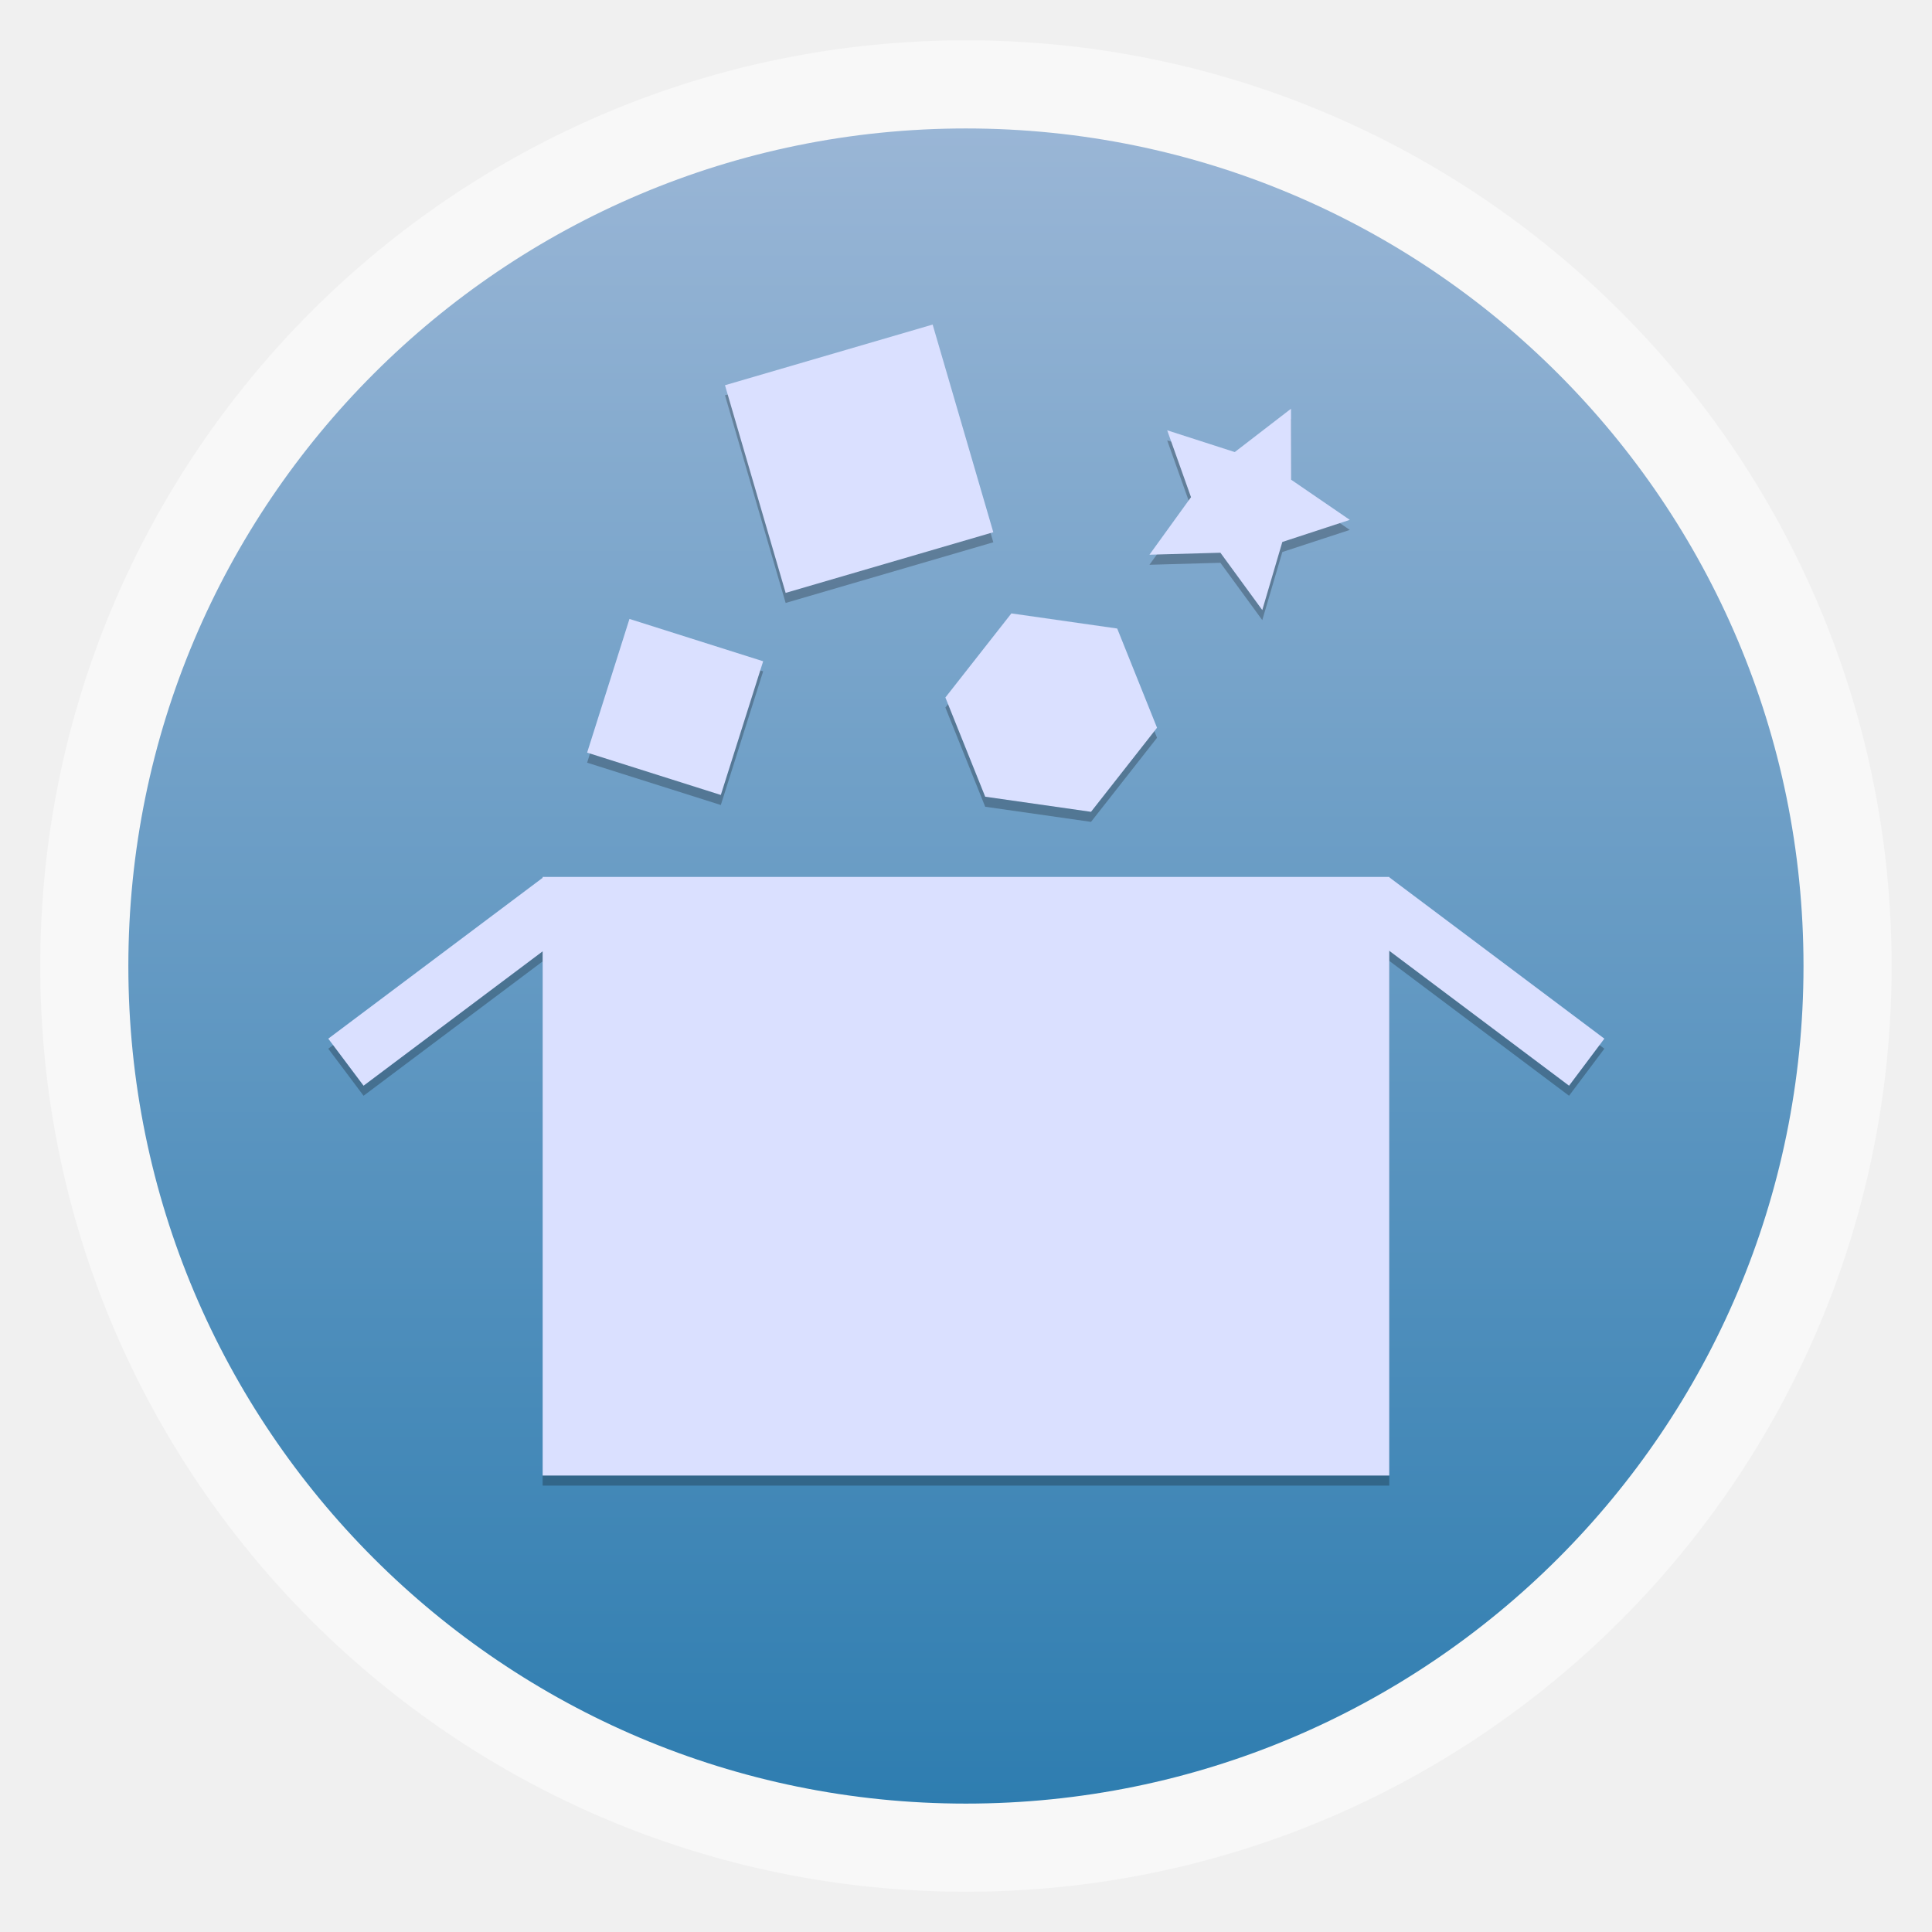
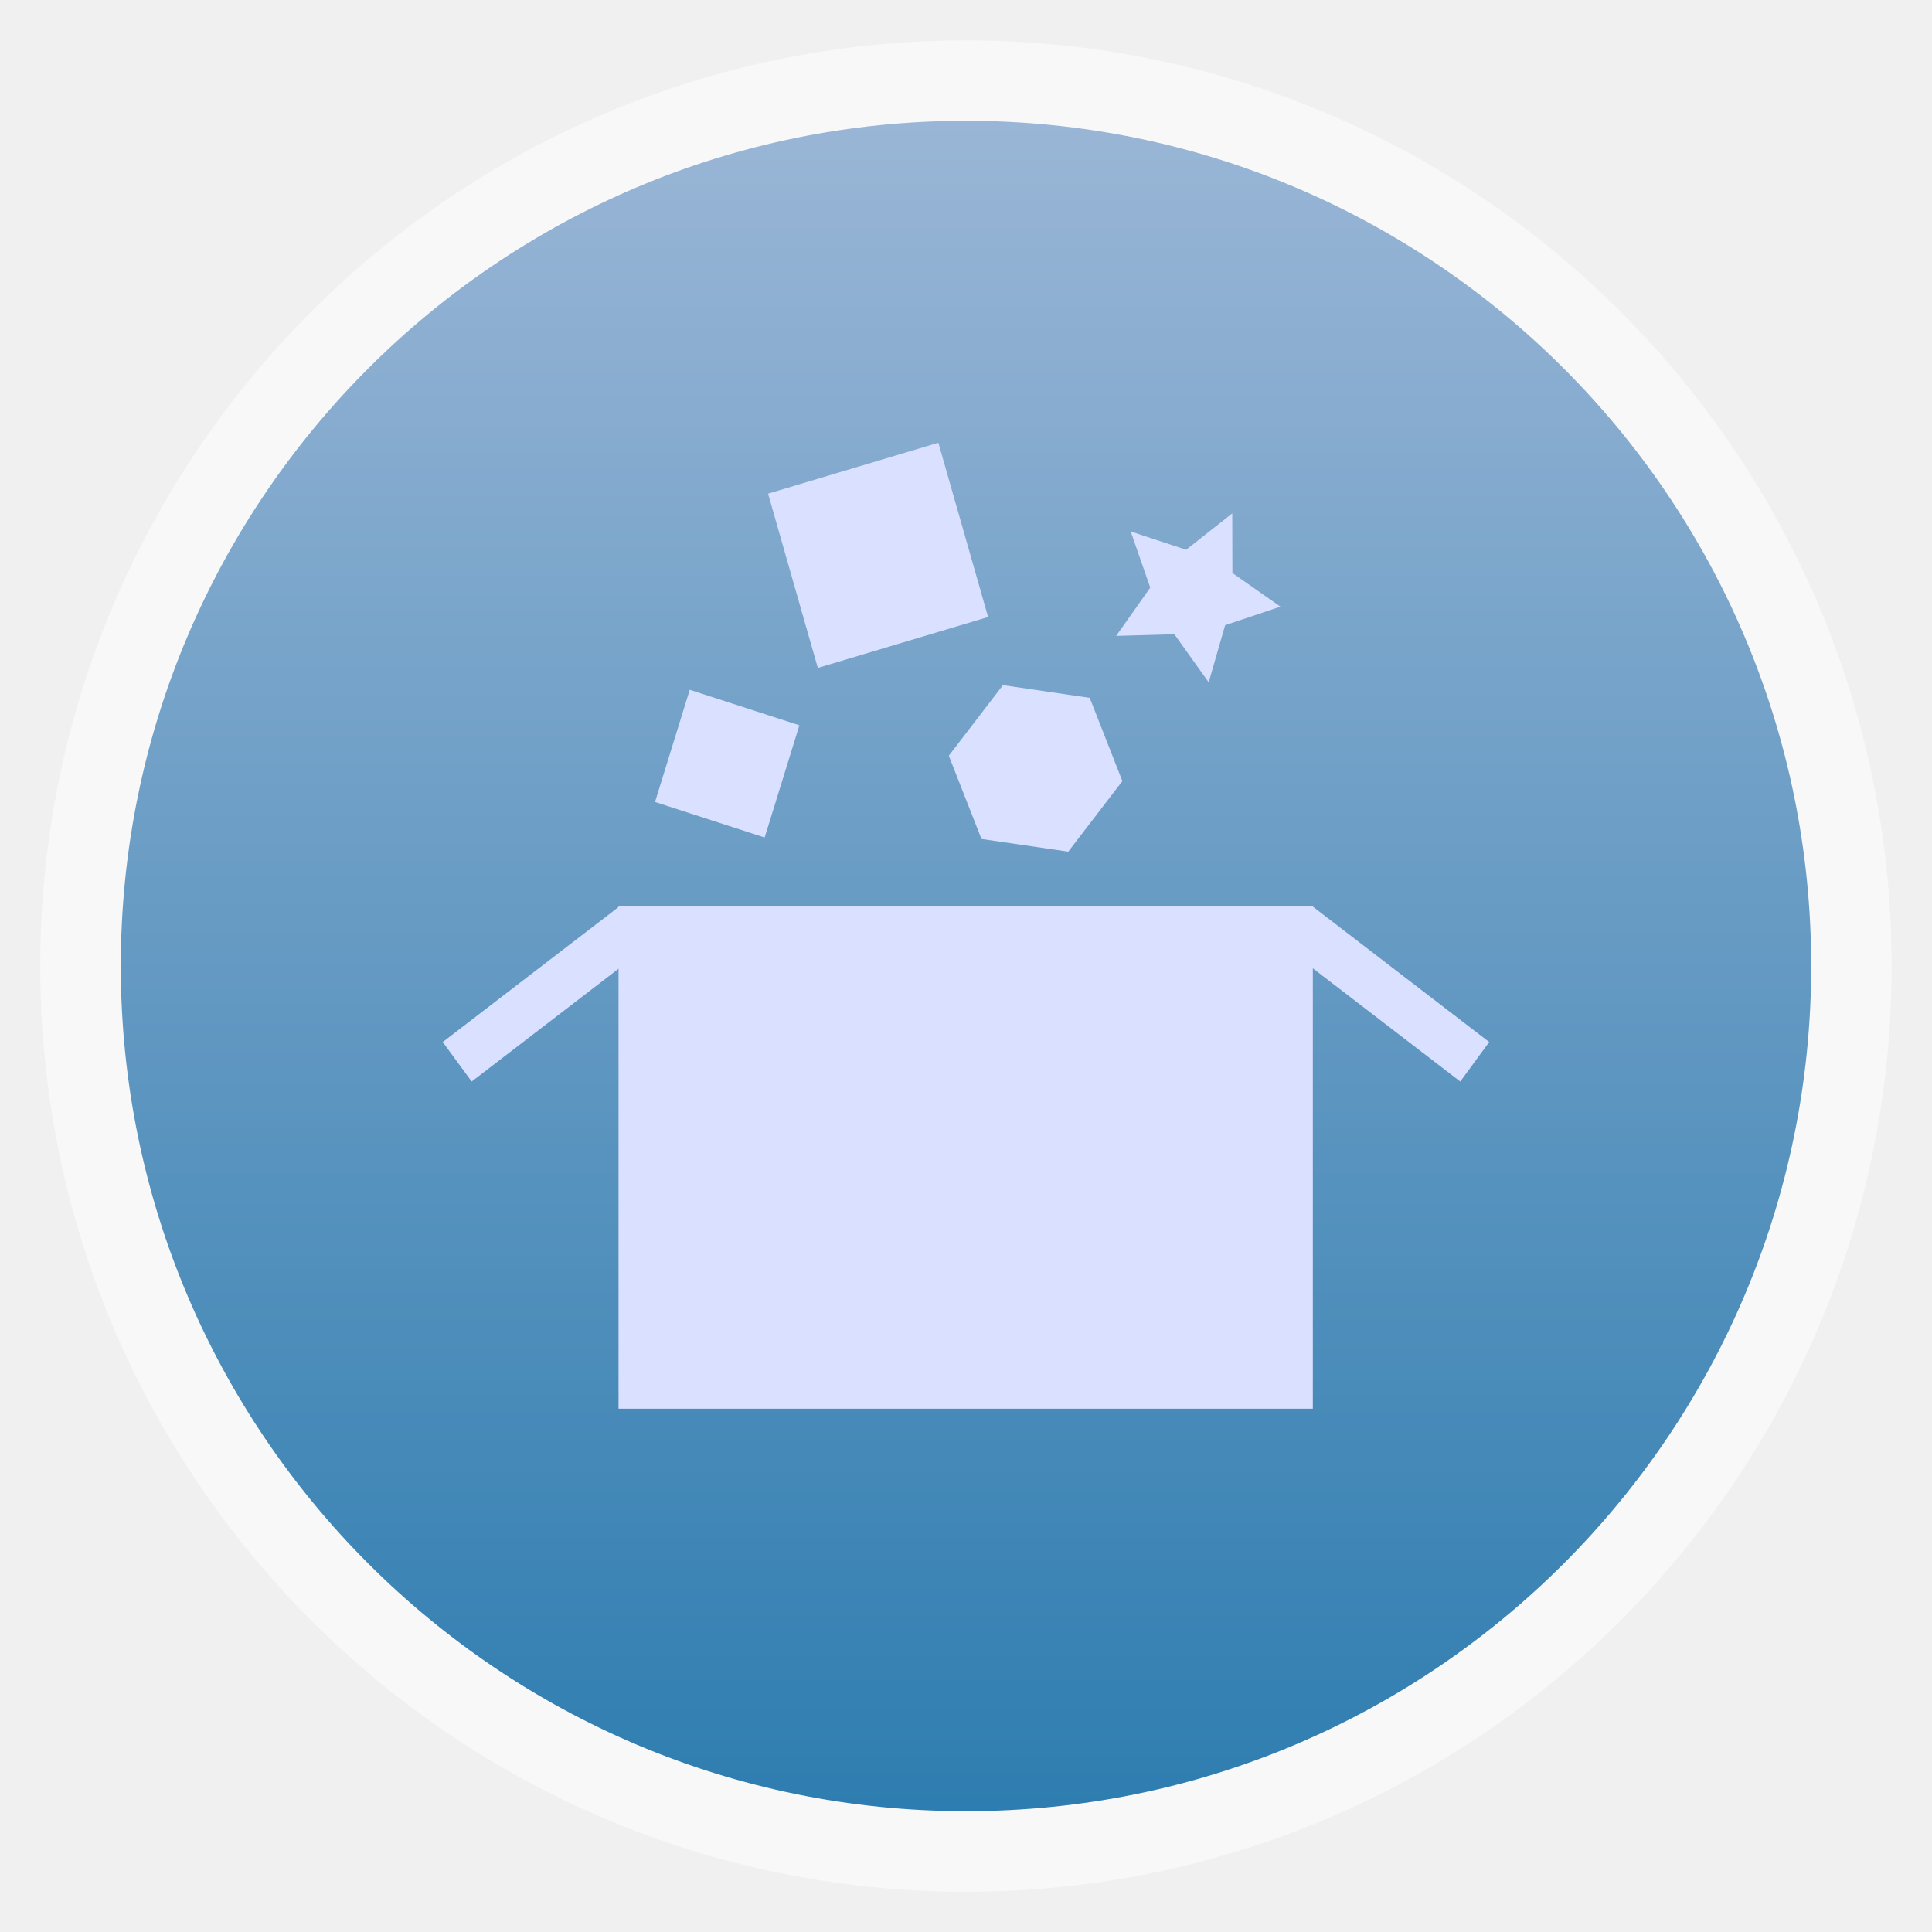
- <svg xmlns="http://www.w3.org/2000/svg" xmlns:xlink="http://www.w3.org/1999/xlink" width="48" viewBox="0 0 13.547 13.547" height="48">
-   <defs>
+ <svg xmlns="http://www.w3.org/2000/svg" xmlns:xlink="http://www.w3.org/1999/xlink" width="48" viewBox="0 0 13.547 13.547" height="48" id="svg2" version="1.1">
+   <defs id="defs4">
    <linearGradient id="linearGradient4460">
-       <stop offset="0" style="stop-color:#2e7db0" />
-       <stop offset="1" style="stop-color:#9ab6d6" />
+       <stop offset="0" style="stop-color:#2e7db0" id="stop7" />
+       <stop offset="1" style="stop-color:#9ab6d6" id="stop9" />
    </linearGradient>
-     <linearGradient gradientTransform="matrix(1.09524 0 0 1.09524 -133.0018 -9.56867)" xlink:href="#linearGradient4460" id="linearGradient4500" y1="279.096" y2="268.33" gradientUnits="userSpaceOnUse" x2="0" />
+     <linearGradient gradientTransform="matrix(1.09524,0,0,1.09524,-133.0018,-9.56867)" xlink:href="#linearGradient4460" id="linearGradient4500" y1="279.096" y2="268.33" gradientUnits="userSpaceOnUse" x2="0" />
+     <linearGradient xlink:href="#linearGradient4460" id="linearGradient3032" gradientUnits="userSpaceOnUse" gradientTransform="matrix(1.105248,0,0,1.105248,-134.2787,-295.7618)" y1="279.096" x2="0" y2="268.33" />
  </defs>
-   <g style="fill-rule:evenodd" transform="translate(0 -283.4533)">
-     <rect width="12.982" x=".282" y="283.736" rx="6.491" height="12.982" style="opacity:.5;fill:#fff" />
-     <rect width="11.746" x=".9" y="284.354" rx="5.873" height="11.746" style="fill:url(#linearGradient4500)" />
-   </g>
-   <g transform="translate(0 -283.4533)">
-     <g style="opacity:.25" transform="matrix(.21201 0 0 .21201 1.59368 71.84913)">
-       <rect width="28.001" x="10.43" y="1027.421" rx="0" height="19.799" />
-       <rect width="8.91" x="-617.143" y="828.104" rx="0" height="1.945" transform="matrix(.79989 -.60015 .60015 .79989 0 0)" />
-       <rect width="8.91" x="647.335" y="-800.711" rx="0" height="1.945" transform="matrix(.79989 .60015 .60015 -.79989 0 0)" />
-       <rect width="4.638" x="320.275" y="967.334" height="4.638" transform="rotate(17.57126)" />
-       <rect width="7.155" x="-267.739" y="975.208" height="7.155" transform="matrix(.95988 -.28041 .28041 .95988 0 0)" />
-       <path d="m 28.75,12.5 -2.183,2.781 -3.5,-0.5 -1.317,-3.281 2.183,-2.781 3.5,0.5 z" transform="translate(2 1009.987)" />
-       <path d="m 28.75,12.5 -2.231,0.731 -0.663,2.252 -1.385,-1.896 -2.347,0.066 1.375,-1.903 -0.788,-2.212 2.235,0.72 1.86,-1.433 0.006,2.348 z" transform="translate(8.375 1003.112)" />
-     </g>
-   </g>
-   <g style="fill:#dae0ff" transform="matrix(.21201 0 0 .21201 1.59368 -211.6747)">
-     <rect width="28.001" x="10.43" y="1027.421" rx="0" height="19.799" />
-     <rect width="8.91" x="-617.143" y="828.104" rx="0" height="1.945" transform="matrix(.79989 -.60015 .60015 .79989 0 0)" />
-     <rect width="8.91" x="647.335" y="-800.711" rx="0" height="1.945" transform="matrix(.79989 .60015 .60015 -.79989 0 0)" />
-     <rect width="4.638" x="320.275" y="967.334" height="4.638" transform="rotate(17.57126)" />
-     <rect width="7.155" x="-267.739" y="975.208" height="7.155" transform="matrix(.95988 -.28041 .28041 .95988 0 0)" />
-     <path d="m 28.75,12.5 -2.183,2.781 -3.5,-0.5 -1.317,-3.281 2.183,-2.781 3.5,0.5 z" transform="translate(2 1009.987)" />
-     <path d="m 28.75,12.5 -2.231,0.731 -0.663,2.252 -1.385,-1.896 -2.347,0.066 1.375,-1.903 -0.788,-2.212 2.235,0.72 1.86,-1.433 0.006,2.348 z" transform="translate(8.375 1003.112)" />
+   <rect id="rect14" style="opacity:0.5;fill:#ffffff;fill-rule:evenodd" height="12.982" rx="6.491" y="0.283" x="0.282" width="12.982" />
+   <rect id="rect16" style="fill:url(#linearGradient3032);fill-rule:evenodd" height="11.853" rx="5.927" y="0.847" x="0.847" width="11.853" />
+   <g style="fill:#dae0ff" transform="matrix(0.1738632,0,0,0.1779319,2.523724,-176.4561)" id="g36">
+     <rect width="28.001" x="10.43" y="1027.421" rx="0" height="19.799" id="rect38" />
+     <rect width="8.91" x="-617.143" y="828.104" rx="0" height="1.945" transform="matrix(0.79989,-0.60015,0.60015,0.79989,0,0)" id="rect40" />
+     <rect width="8.91" x="647.335" y="-800.711" rx="0" height="1.945" transform="matrix(0.79989,0.60015,0.60015,-0.79989,0,0)" id="rect42" />
+     <rect width="4.638" x="320.275" y="967.334" height="4.638" transform="matrix(0.9533422,0.3018917,-0.3018917,0.9533422,0,0)" id="rect44" />
+     <rect width="7.155" x="-267.739" y="975.208" height="7.155" transform="matrix(0.95988,-0.28041,0.28041,0.95988,0,0)" id="rect46" />
+     <path d="m 28.75,12.5 -2.183,2.781 -3.5,-0.5 -1.317,-3.281 2.183,-2.781 3.5,0.5 z" transform="translate(2,1009.987)" id="path48" />
+     <path d="m 28.75,12.5 -2.231,0.731 -0.663,2.252 -1.385,-1.896 -2.347,0.066 1.375,-1.903 -0.788,-2.212 2.235,0.72 1.86,-1.433 0.006,2.348 z" transform="translate(8.375,1003.112)" id="path50" />
  </g>
</svg>
